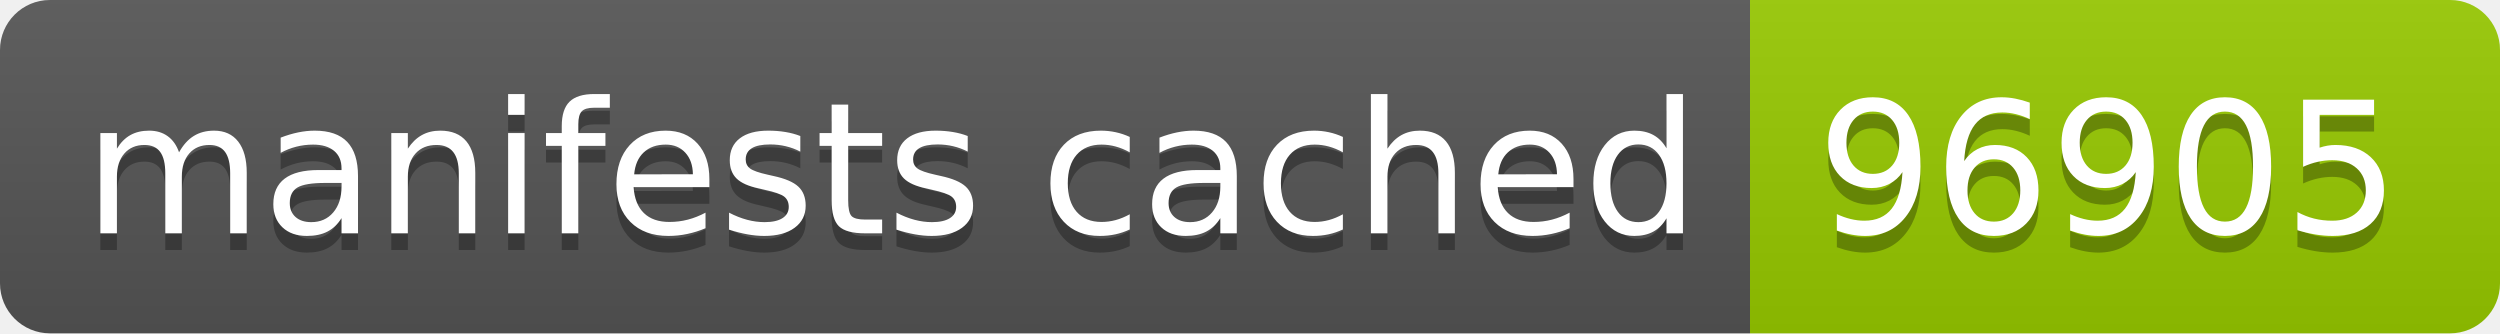
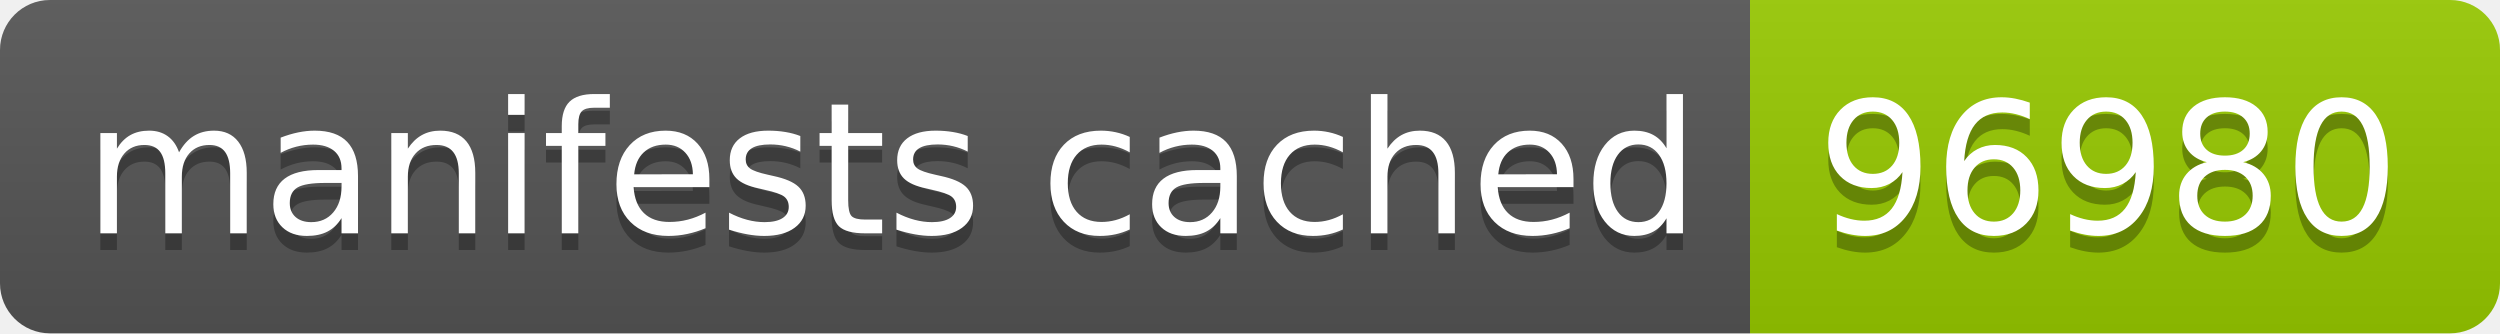
- <svg xmlns="http://www.w3.org/2000/svg" width="150" height="20" role="img" aria-label="manifests cached: 96905">
+ <svg xmlns="http://www.w3.org/2000/svg" width="150" height="20" role="img" aria-label="manifests cached: 96980">
  <linearGradient id="s" x2="0" y2="100%">
    <stop offset="0" stop-color="#bbb" stop-opacity=".1" />
    <stop offset="1" stop-opacity=".1" />
  </linearGradient>
  <clipPath id="r">
    <rect width="150" height="20" rx="3" fill="#fff" />
  </clipPath>
  <g clip-path="url(#r)">
    <rect width="105" height="20" fill="#555" />
    <rect x="105" width="45" height="20" fill="#97ca00" />
    <rect width="150" height="20" fill="url(#s)" />
  </g>
  <g fill="#fff" text-anchor="middle" font-family="Verdana,Geneva,DejaVu Sans,sans-serif" text-rendering="geometricPrecision" font-size="110">
    <text aria-hidden="true" x="535" y="150" fill="#010101" fill-opacity=".3" transform="scale(.1)" textLength="950">manifests cached</text>
    <text x="535" y="140" transform="scale(.1)" fill="#fff" textLength="950">manifests cached</text>
-     <text aria-hidden="true" x="1265" y="150" fill="#010101" fill-opacity=".3" transform="scale(.1)" textLength="350">96905</text>
-     <text x="1265" y="140" transform="scale(.1)" fill="#fff" textLength="350">96905</text>
+     <text aria-hidden="true" x="1265" y="150" fill="#010101" fill-opacity=".3" transform="scale(.1)" textLength="350">96980</text>
+     <text x="1265" y="140" transform="scale(.1)" fill="#fff" textLength="350">96980</text>
  </g>
</svg>
